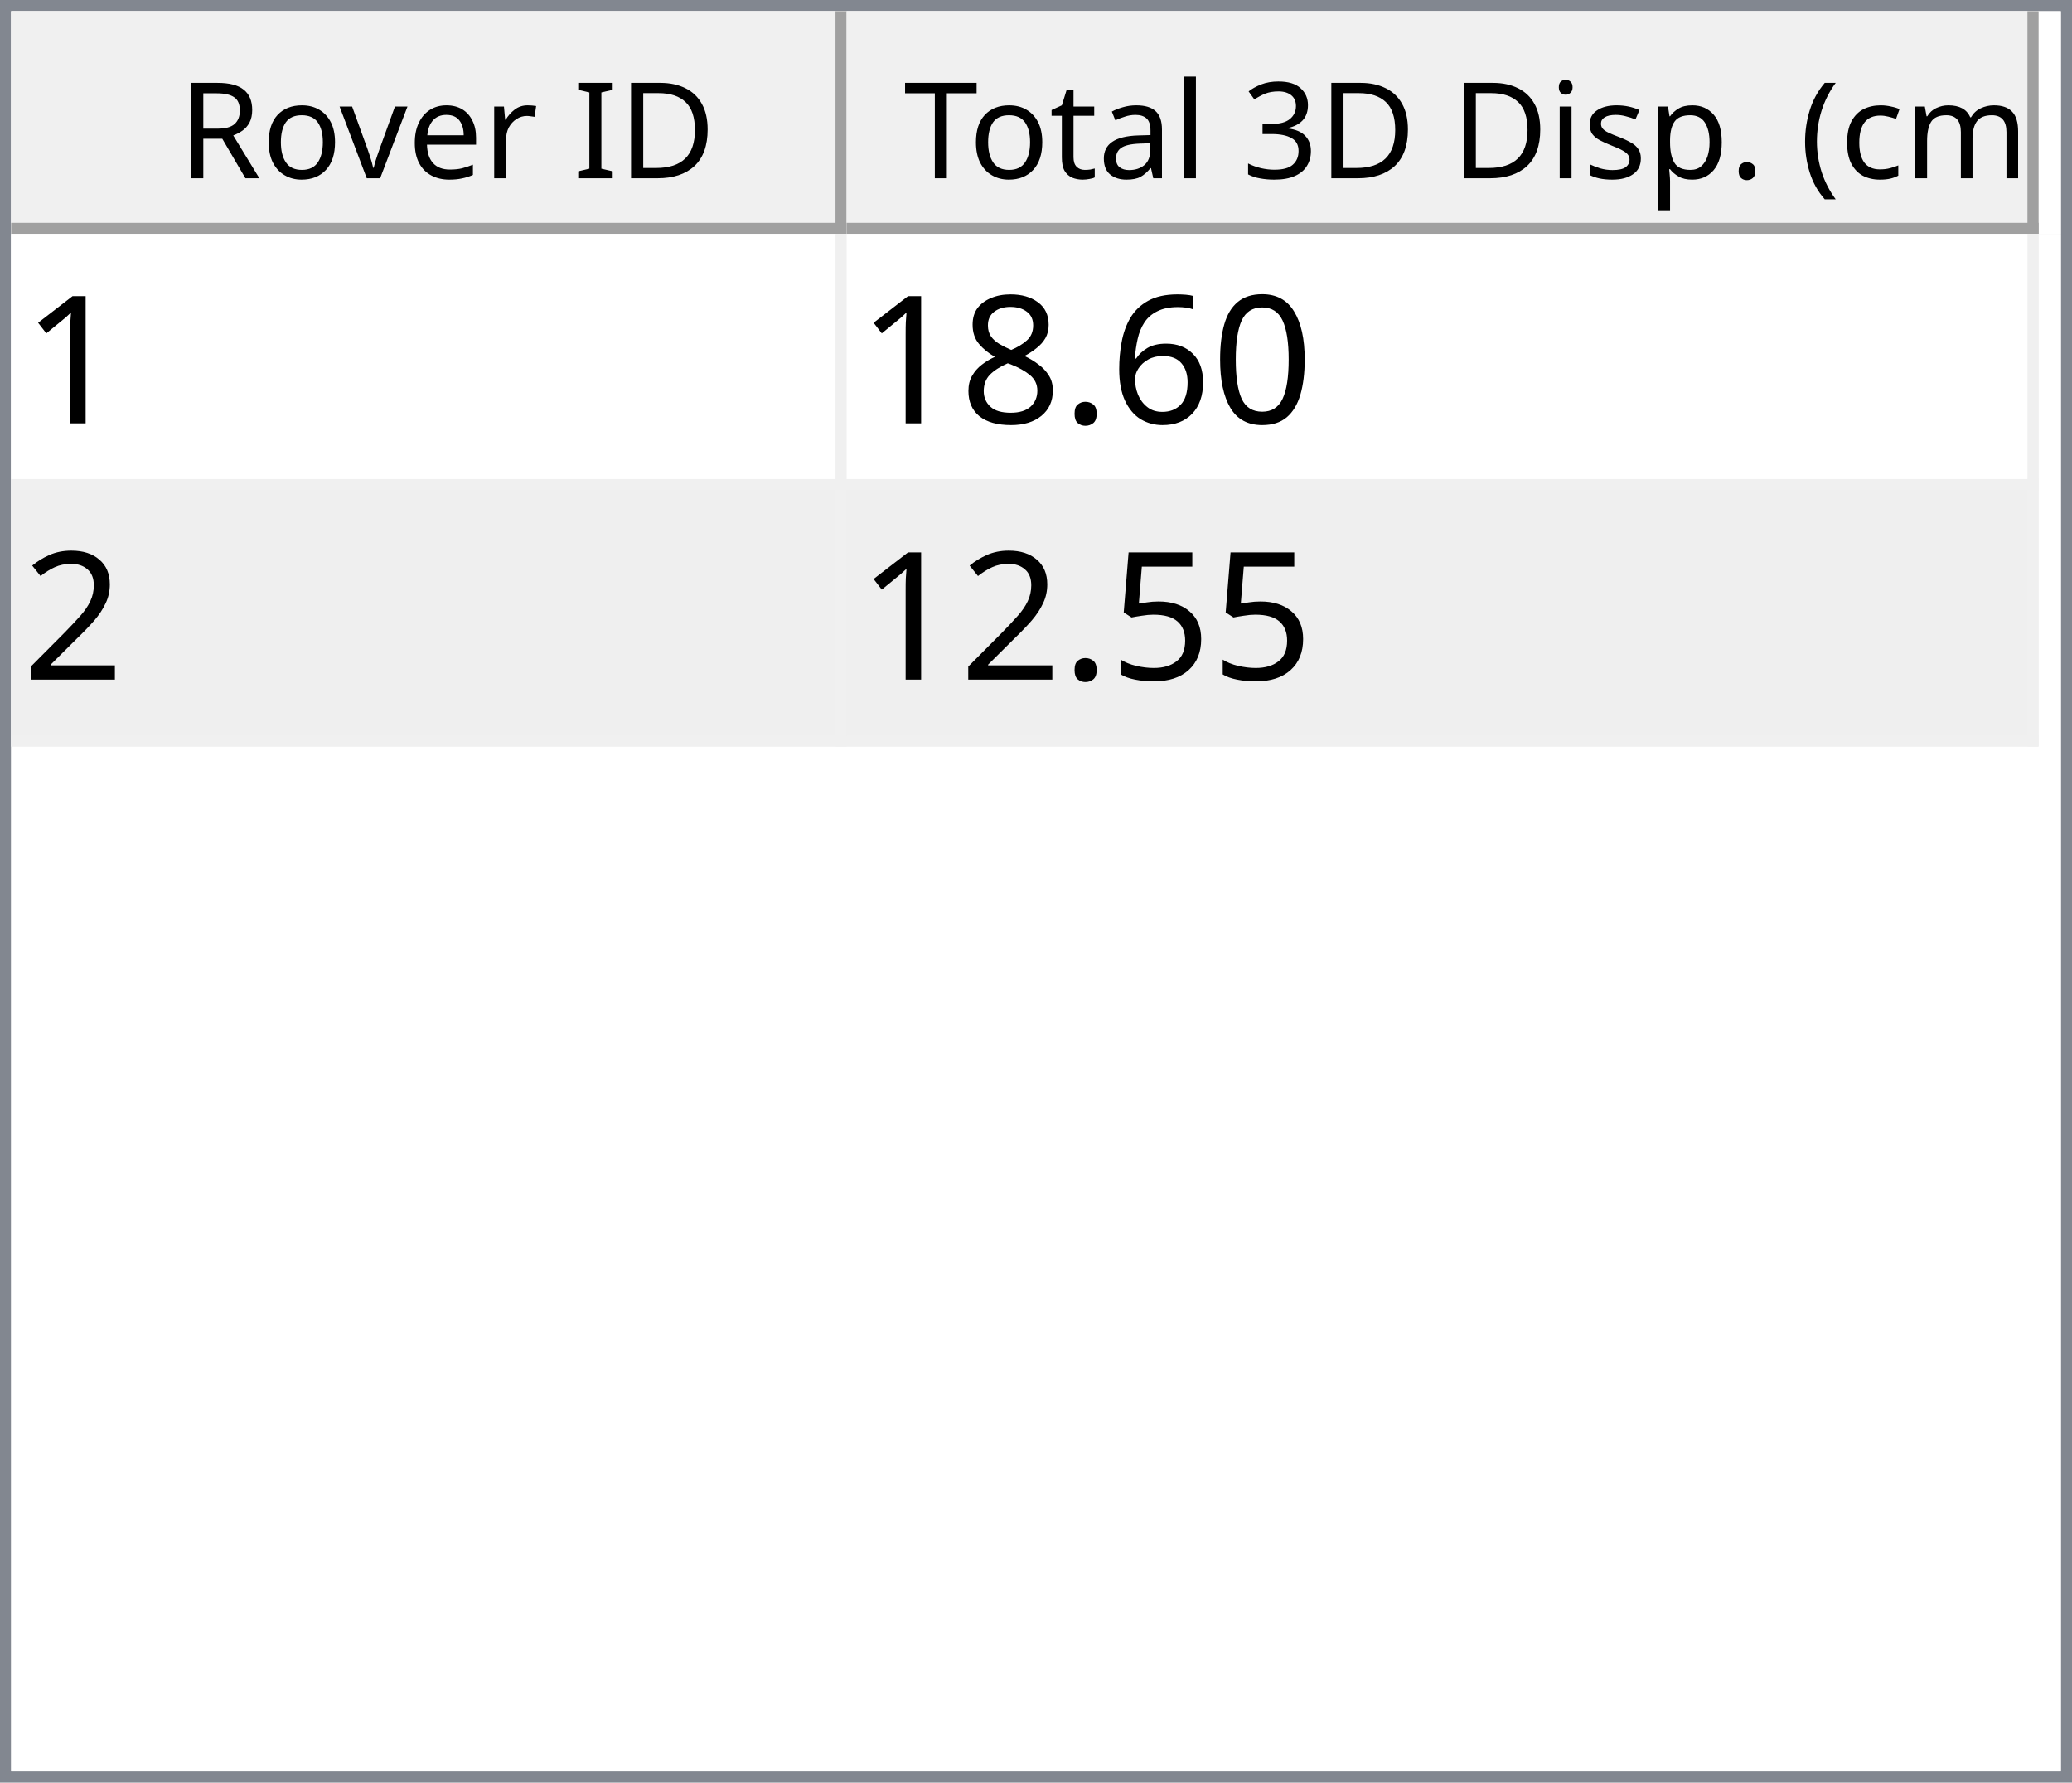
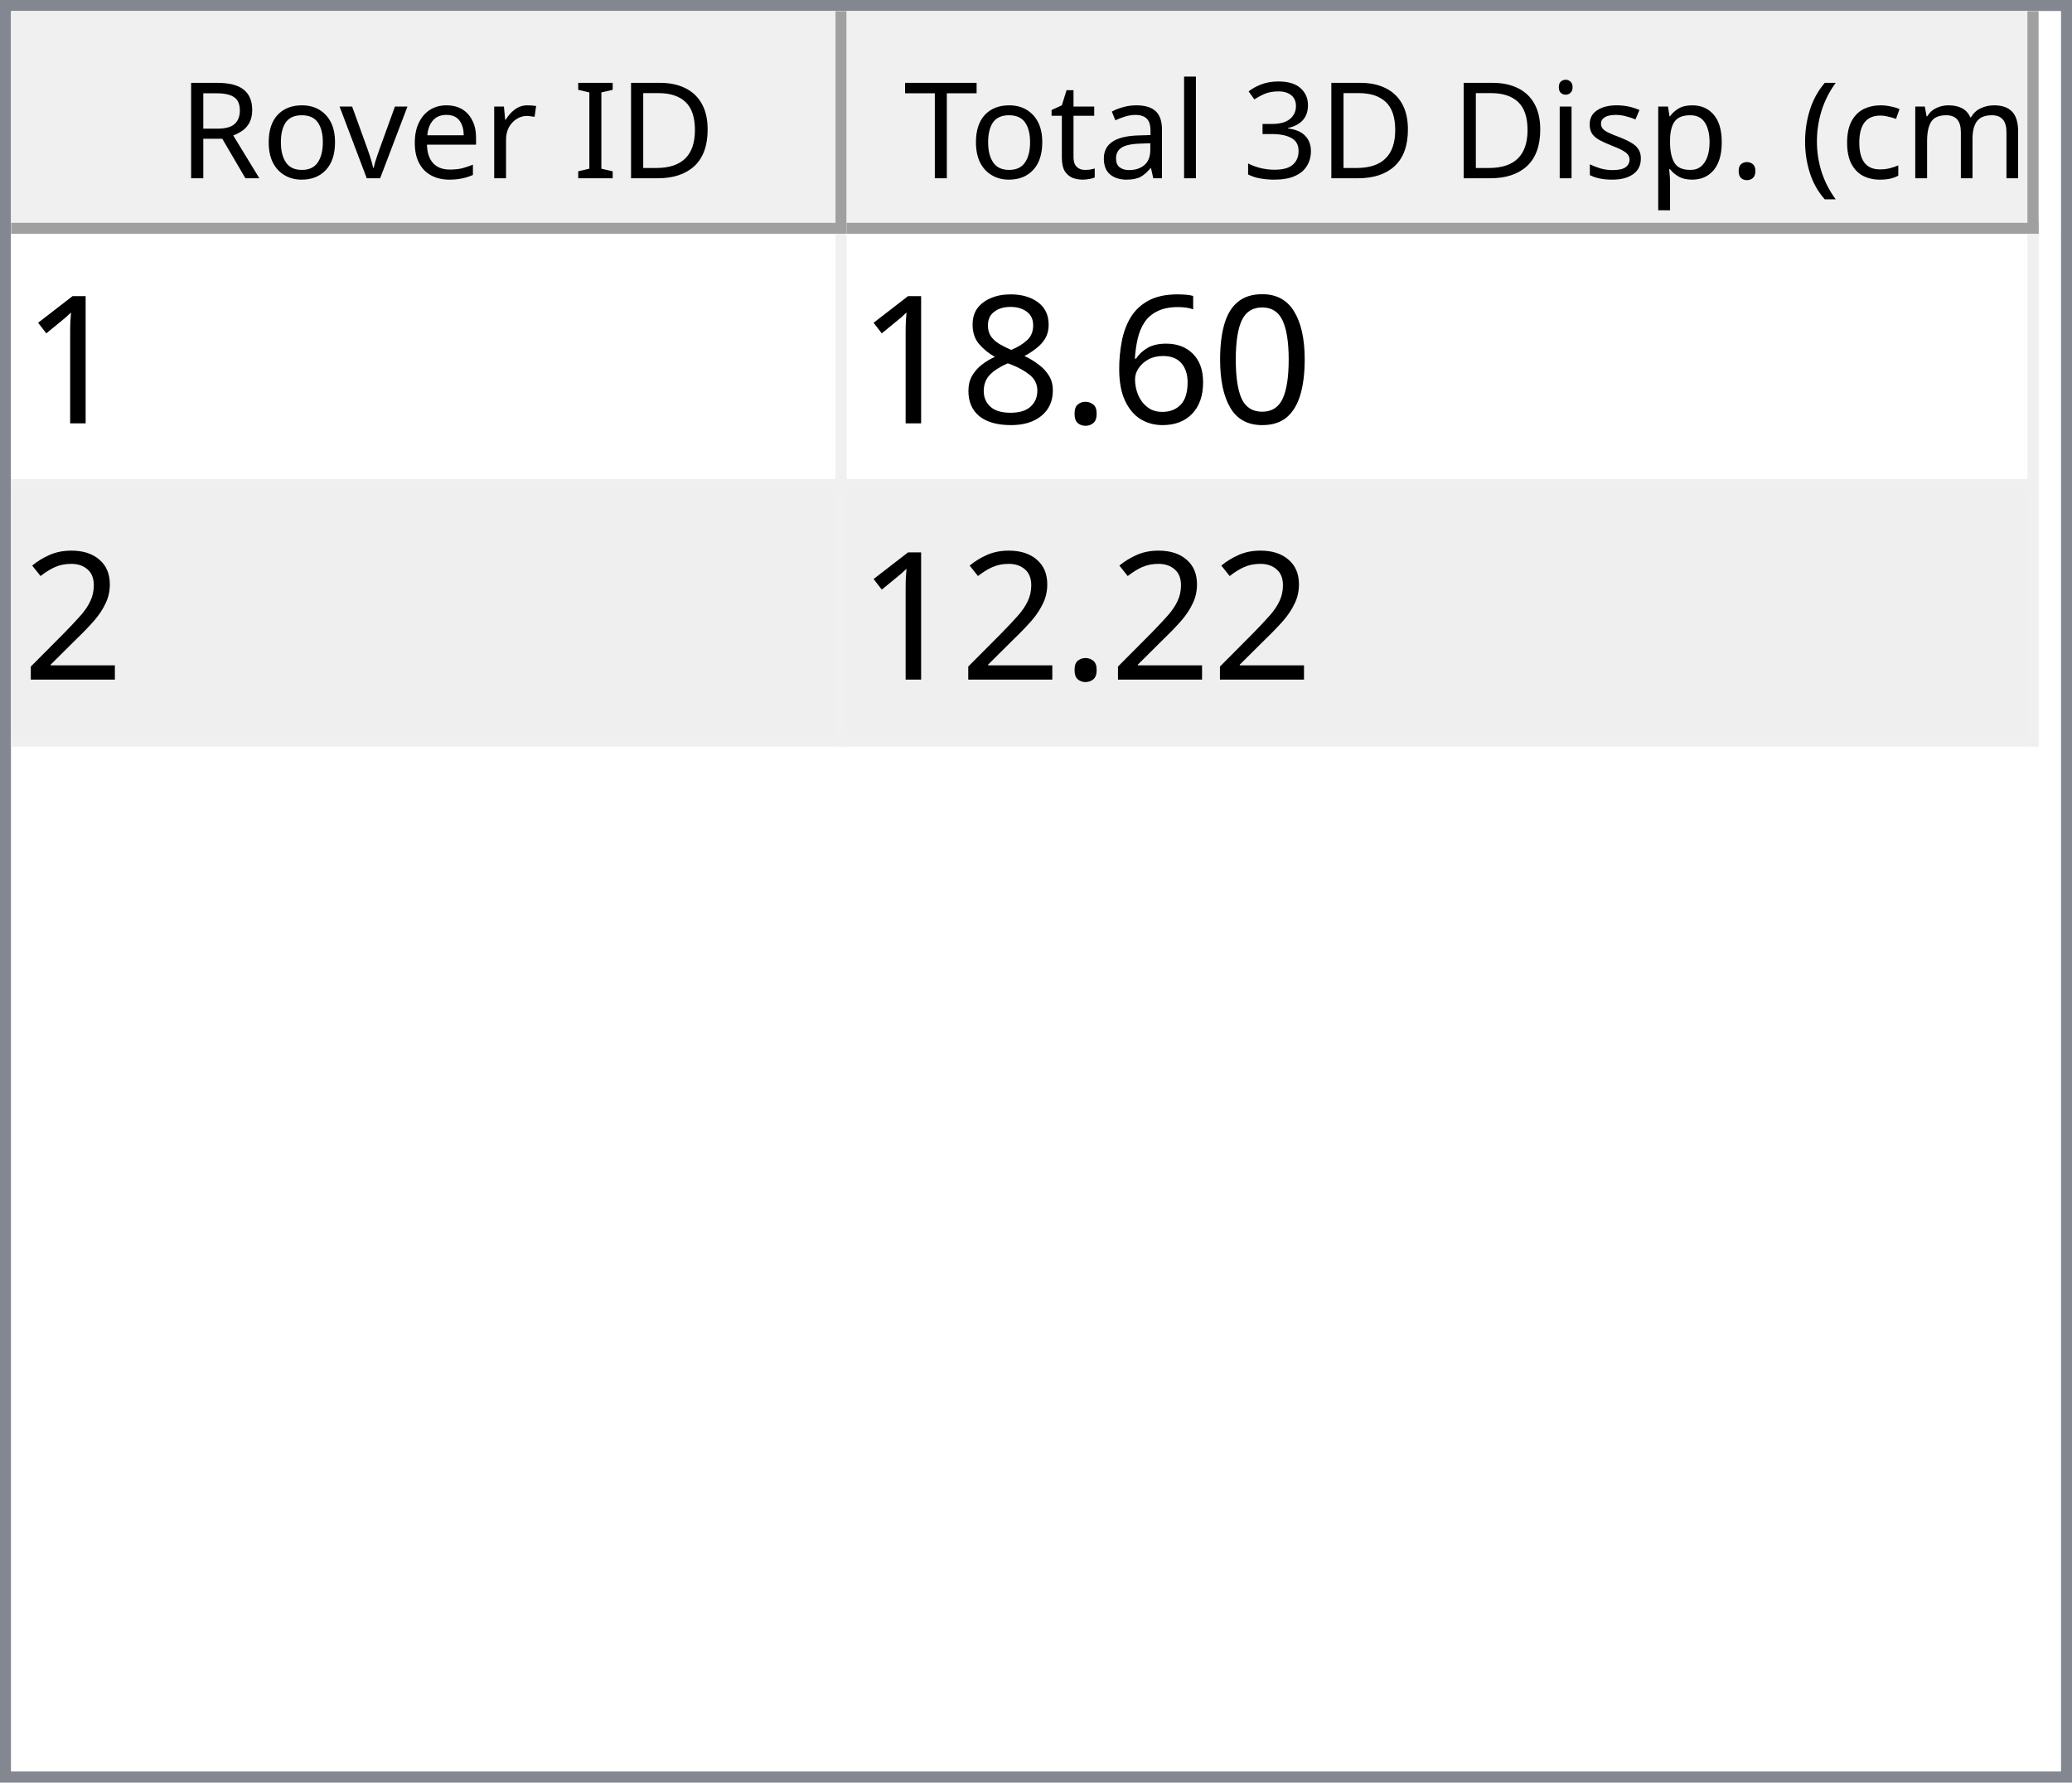
<svg xmlns="http://www.w3.org/2000/svg" style="fill-opacity:1; color-rendering:auto; color-interpolation:auto; text-rendering:auto; stroke:black; stroke-linecap:square; stroke-miterlimit:10; shape-rendering:auto; stroke-opacity:1; fill:black; stroke-dasharray:none; font-weight:normal; stroke-width:1; font-family:'Dialog'; font-style:normal; stroke-linejoin:miter; font-size:12px; stroke-dashoffset:0; image-rendering:auto;" width="186" height="160">
  <defs id="genericDefs" />
  <g>
    <defs id="defs1">
      <clipPath clipPathUnits="userSpaceOnUse" id="clipPath1">
        <path d="M0 0 L186 0 L186 160 L0 160 L0 0 Z" />
      </clipPath>
      <clipPath clipPathUnits="userSpaceOnUse" id="clipPath2">
        <path d="M0 0 L0 160 L186 160 L186 0 Z" />
      </clipPath>
      <clipPath clipPathUnits="userSpaceOnUse" id="clipPath3">
        <path d="M0 0 L0 20 L184 20 L184 0 Z" />
      </clipPath>
      <clipPath clipPathUnits="userSpaceOnUse" id="clipPath4">
        <path d="M0 0 L0 20 L75 20 L75 0 Z" />
      </clipPath>
      <clipPath clipPathUnits="userSpaceOnUse" id="clipPath5">
        <path d="M1 1 L1 19 L74 19 L74 1 Z" />
      </clipPath>
      <clipPath clipPathUnits="userSpaceOnUse" id="clipPath6">
        <path d="M0 0 L0 18 L73 18 L73 0 Z" />
      </clipPath>
      <clipPath clipPathUnits="userSpaceOnUse" id="clipPath7">
        <path d="M-0.5 -0.5 L-0.5 19.5 L74.5 19.5 L74.5 -0.5 Z" />
      </clipPath>
      <clipPath clipPathUnits="userSpaceOnUse" id="clipPath8">
        <path d="M0 0 L0 20 L107 20 L107 0 Z" />
      </clipPath>
      <clipPath clipPathUnits="userSpaceOnUse" id="clipPath9">
        <path d="M1 1 L1 19 L106 19 L106 1 Z" />
      </clipPath>
      <clipPath clipPathUnits="userSpaceOnUse" id="clipPath10">
        <path d="M0 0 L0 18 L105 18 L105 0 Z" />
      </clipPath>
      <clipPath clipPathUnits="userSpaceOnUse" id="clipPath11">
        <path d="M-0.5 -0.5 L-0.5 19.5 L106.5 19.5 L106.5 -0.5 Z" />
      </clipPath>
      <clipPath clipPathUnits="userSpaceOnUse" id="clipPath12">
        <path d="M0 0 L0 138 L184 138 L184 0 Z" />
      </clipPath>
      <clipPath clipPathUnits="userSpaceOnUse" id="clipPath13">
        <path d="M0 0 L0 46 L182 46 L182 0 Z" />
      </clipPath>
      <clipPath clipPathUnits="userSpaceOnUse" id="clipPath14">
        <path d="M-0.5 -0.5 L-0.5 45.5 L181.5 45.5 L181.5 -0.5 Z" />
      </clipPath>
      <clipPath clipPathUnits="userSpaceOnUse" id="clipPath15">
        <path d="M0 0 L0 22 L74 22 L74 0 Z" />
      </clipPath>
      <clipPath clipPathUnits="userSpaceOnUse" id="clipPath16">
        <path d="M0 0 L0 22 L106 22 L106 0 Z" />
      </clipPath>
      <font horiz-adv-x="64.551" id="font1">
        <font-face ascent="107.91" descent="25.098" units-per-em="100" style="font-style:normal; font-family:Segoe UI; font-weight:normal;" />
        <missing-glyph horiz-adv-x="64.551" d="M8.109 0 L8.109 68.266 L56.453 68.266 L56.453 0 L8.109 0 ZM15.328 7.234 L49.219 7.234 L49.219 61.031 L15.328 61.031 L15.328 7.234 Z" />
        <glyph unicode="D" horiz-adv-x="70.117" d="M9.188 0 L9.188 70.016 L28.516 70.016 Q65.531 70.016 65.531 35.891 Q65.531 19.672 55.25 9.836 Q44.969 0 27.734 0 L9.188 0 ZM17.391 62.594 L17.391 7.422 L27.828 7.422 Q41.609 7.422 49.273 14.797 Q56.938 22.172 56.938 35.688 Q56.938 62.594 28.328 62.594 L17.391 62.594 Z" />
        <glyph unicode="I" horiz-adv-x="26.611" d="M17.391 0 L9.188 0 L9.188 70.016 L17.391 70.016 L17.391 0 Z" />
        <glyph unicode=" " horiz-adv-x="27.393" d="" />
        <glyph unicode="r" horiz-adv-x="34.766" d="M34.188 41.891 Q32.078 43.5 28.125 43.5 Q23 43.5 19.555 38.672 Q16.109 33.844 16.109 25.484 L16.109 0 L8.109 0 L8.109 50 L16.109 50 L16.109 39.703 L16.312 39.703 Q18.016 44.969 21.531 47.922 Q25.047 50.875 29.391 50.875 Q32.516 50.875 34.188 50.203 L34.188 41.891 Z" />
        <glyph unicode="e" horiz-adv-x="52.295" d="M48.297 23 L12.984 23 Q13.188 14.656 17.484 10.109 Q21.781 5.562 29.297 5.562 Q37.75 5.562 44.828 11.141 L44.828 3.609 Q38.234 -1.172 27.391 -1.172 Q16.797 -1.172 10.742 5.641 Q4.688 12.453 4.688 24.812 Q4.688 36.469 11.305 43.82 Q17.922 51.172 27.734 51.172 Q37.547 51.172 42.922 44.828 Q48.297 38.484 48.297 27.203 L48.297 23 ZM40.094 29.781 Q40.047 36.719 36.75 40.578 Q33.453 44.438 27.594 44.438 Q21.922 44.438 17.969 40.383 Q14.016 36.328 13.094 29.781 L40.094 29.781 Z" />
        <glyph unicode="v" horiz-adv-x="47.9" d="M47.406 50 L27.484 0 L19.625 0 L0.688 50 L9.469 50 L22.172 13.672 Q23.578 9.672 23.922 6.688 L24.125 6.688 Q24.609 10.453 25.688 13.484 L38.969 50 L47.406 50 Z" />
        <glyph unicode="o" horiz-adv-x="58.594" d="M29 -1.172 Q17.922 -1.172 11.305 5.836 Q4.688 12.844 4.688 24.422 Q4.688 37.016 11.57 44.094 Q18.453 51.172 30.172 51.172 Q41.359 51.172 47.633 44.289 Q53.906 37.406 53.906 25.203 Q53.906 13.234 47.141 6.031 Q40.375 -1.172 29 -1.172 ZM29.594 44.438 Q21.875 44.438 17.383 39.188 Q12.891 33.938 12.891 24.703 Q12.891 15.828 17.43 10.695 Q21.969 5.562 29.594 5.562 Q37.359 5.562 41.531 10.594 Q45.703 15.625 45.703 24.906 Q45.703 34.281 41.531 39.359 Q37.359 44.438 29.594 44.438 Z" />
        <glyph unicode="R" horiz-adv-x="59.814" d="M59.375 0 L49.609 0 L37.891 19.625 Q36.281 22.359 34.766 24.289 Q33.25 26.219 31.664 27.438 Q30.078 28.656 28.25 29.219 Q26.422 29.781 24.125 29.781 L17.391 29.781 L17.391 0 L9.188 0 L9.188 70.016 L30.078 70.016 Q34.672 70.016 38.555 68.867 Q42.438 67.719 45.289 65.375 Q48.141 63.031 49.758 59.547 Q51.375 56.062 51.375 51.375 Q51.375 47.703 50.273 44.656 Q49.172 41.609 47.148 39.211 Q45.125 36.812 42.266 35.133 Q39.406 33.453 35.844 32.516 L35.844 32.328 Q37.594 31.547 38.891 30.547 Q40.188 29.547 41.359 28.18 Q42.531 26.812 43.68 25.078 Q44.828 23.344 46.234 21.047 L59.375 0 ZM17.391 62.594 L17.391 37.203 L28.516 37.203 Q31.594 37.203 34.203 38.133 Q36.812 39.062 38.719 40.797 Q40.625 42.531 41.703 45.047 Q42.781 47.562 42.781 50.688 Q42.781 56.297 39.141 59.445 Q35.5 62.594 28.609 62.594 L17.391 62.594 Z" />
        <glyph unicode=")" horiz-adv-x="30.176" d="M8.297 -15.922 L1.172 -15.922 Q16.406 2.344 16.406 26.812 Q16.406 51.469 1.078 70.016 L8.297 70.016 Q23.531 52.156 23.531 26.703 Q23.531 1.375 8.297 -15.922 Z" />
        <glyph unicode="m" horiz-adv-x="86.133" d="M79.109 0 L71.094 0 L71.094 28.719 Q71.094 37.016 68.531 40.727 Q65.969 44.438 59.906 44.438 Q54.781 44.438 51.195 39.75 Q47.609 35.062 47.609 28.516 L47.609 0 L39.594 0 L39.594 29.688 Q39.594 44.438 28.219 44.438 Q22.953 44.438 19.531 40.016 Q16.109 35.594 16.109 28.516 L16.109 0 L8.109 0 L8.109 50 L16.109 50 L16.109 42.094 L16.312 42.094 Q21.625 51.172 31.844 51.172 Q36.969 51.172 40.773 48.312 Q44.578 45.453 46 40.828 Q51.562 51.172 62.594 51.172 Q79.109 51.172 79.109 30.812 L79.109 0 Z" />
        <glyph unicode="c" horiz-adv-x="46.191" d="M42.188 2.297 Q36.422 -1.172 28.516 -1.172 Q17.828 -1.172 11.258 5.789 Q4.688 12.75 4.688 23.828 Q4.688 36.188 11.766 43.68 Q18.844 51.172 30.672 51.172 Q37.25 51.172 42.281 48.734 L42.281 40.531 Q36.719 44.438 30.375 44.438 Q22.703 44.438 17.797 38.945 Q12.891 33.453 12.891 24.516 Q12.891 15.719 17.508 10.641 Q22.125 5.562 29.891 5.562 Q36.422 5.562 42.188 9.906 L42.188 2.297 Z" />
        <glyph unicode="(" horiz-adv-x="30.176" d="M29.109 -15.922 L21.969 -15.922 Q6.844 1.375 6.844 26.703 Q6.844 52.156 21.969 70.016 L29.203 70.016 Q13.875 51.469 13.875 26.812 Q13.875 2.344 29.109 -15.922 Z" />
        <glyph unicode="." horiz-adv-x="21.68" d="M10.891 -1.078 Q8.641 -1.078 7.055 0.539 Q5.469 2.156 5.469 4.391 Q5.469 6.641 7.055 8.273 Q8.641 9.906 10.891 9.906 Q13.188 9.906 14.797 8.273 Q16.406 6.641 16.406 4.391 Q16.406 2.156 14.797 0.539 Q13.188 -1.078 10.891 -1.078 Z" />
        <glyph unicode="p" horiz-adv-x="58.789" d="M16.312 7.234 L16.109 7.234 L16.109 -23 L8.109 -23 L8.109 50 L16.109 50 L16.109 41.219 L16.312 41.219 Q22.219 51.172 33.594 51.172 Q43.266 51.172 48.688 44.461 Q54.109 37.75 54.109 26.469 Q54.109 13.922 48 6.375 Q41.891 -1.172 31.297 -1.172 Q21.578 -1.172 16.312 7.234 ZM16.109 27.391 L16.109 20.406 Q16.109 14.203 20.141 9.883 Q24.172 5.562 30.375 5.562 Q37.641 5.562 41.773 11.133 Q45.906 16.703 45.906 26.609 Q45.906 34.969 42.047 39.703 Q38.188 44.438 31.594 44.438 Q24.609 44.438 20.359 39.578 Q16.109 34.719 16.109 27.391 Z" />
        <glyph unicode="s" horiz-adv-x="42.432" d="M5.078 1.812 L5.078 10.406 Q11.625 5.562 19.484 5.562 Q30.031 5.562 30.031 12.594 Q30.031 14.594 29.125 15.992 Q28.219 17.391 26.68 18.461 Q25.141 19.531 23.07 20.383 Q21 21.234 18.609 22.172 Q15.281 23.484 12.766 24.828 Q10.25 26.172 8.57 27.859 Q6.891 29.547 6.031 31.695 Q5.172 33.844 5.172 36.719 Q5.172 40.234 6.789 42.945 Q8.406 45.656 11.086 47.484 Q13.766 49.312 17.211 50.242 Q20.656 51.172 24.312 51.172 Q30.812 51.172 35.938 48.922 L35.938 40.828 Q30.422 44.438 23.25 44.438 Q21 44.438 19.195 43.922 Q17.391 43.406 16.094 42.477 Q14.797 41.547 14.086 40.258 Q13.375 38.969 13.375 37.406 Q13.375 35.453 14.086 34.133 Q14.797 32.812 16.164 31.789 Q17.531 30.766 19.484 29.938 Q21.438 29.109 23.922 28.125 Q27.25 26.859 29.883 25.516 Q32.516 24.172 34.375 22.484 Q36.234 20.797 37.234 18.602 Q38.234 16.406 38.234 13.375 Q38.234 9.672 36.602 6.938 Q34.969 4.203 32.234 2.398 Q29.5 0.594 25.93 -0.289 Q22.359 -1.172 18.453 -1.172 Q10.75 -1.172 5.078 1.812 Z" />
        <glyph unicode="i" horiz-adv-x="24.219" d="M12.203 62.703 Q10.062 62.703 8.547 64.164 Q7.031 65.625 7.031 67.875 Q7.031 70.125 8.547 71.609 Q10.062 73.094 12.203 73.094 Q14.406 73.094 15.945 71.609 Q17.484 70.125 17.484 67.875 Q17.484 65.719 15.945 64.211 Q14.406 62.703 12.203 62.703 ZM16.109 0 L8.109 0 L8.109 50 L16.109 50 L16.109 0 Z" />
        <glyph unicode="3" horiz-adv-x="53.906" d="M46.531 19.828 Q46.531 15.094 44.75 11.211 Q42.969 7.328 39.719 4.57 Q36.469 1.812 31.93 0.297 Q27.391 -1.219 21.922 -1.219 Q11.922 -1.219 6 2.594 L6 11.188 Q13.094 5.609 22.219 5.609 Q25.875 5.609 28.828 6.539 Q31.781 7.469 33.906 9.227 Q36.031 10.984 37.18 13.477 Q38.328 15.969 38.328 19.094 Q38.328 32.812 18.797 32.812 L12.984 32.812 L12.984 39.594 L18.5 39.594 Q35.797 39.594 35.797 52.484 Q35.797 64.406 22.609 64.406 Q15.188 64.406 8.688 59.422 L8.688 67.188 Q15.375 71.188 24.609 71.188 Q29 71.188 32.57 69.969 Q36.141 68.75 38.68 66.555 Q41.219 64.359 42.609 61.281 Q44 58.203 44 54.5 Q44 40.672 30.031 36.719 L30.031 36.531 Q33.594 36.141 36.625 34.797 Q39.656 33.453 41.852 31.305 Q44.047 29.156 45.289 26.25 Q46.531 23.344 46.531 19.828 Z" />
        <glyph unicode="l" horiz-adv-x="24.219" d="M16.109 0 L8.109 0 L8.109 74.031 L16.109 74.031 L16.109 0 Z" />
        <glyph unicode="a" horiz-adv-x="50.879" d="M43.891 0 L35.891 0 L35.891 7.812 L35.688 7.812 Q30.469 -1.172 20.312 -1.172 Q12.844 -1.172 8.617 2.781 Q4.391 6.734 4.391 13.281 Q4.391 27.297 20.906 29.594 L35.891 31.688 Q35.891 44.438 25.594 44.438 Q16.547 44.438 9.281 38.281 L9.281 46.484 Q16.656 51.172 26.266 51.172 Q43.891 51.172 43.891 32.516 L43.891 0 ZM35.891 25.297 L23.828 23.641 Q18.266 22.859 15.43 20.875 Q12.594 18.891 12.594 13.875 Q12.594 10.203 15.211 7.883 Q17.828 5.562 22.172 5.562 Q28.125 5.562 32.008 9.742 Q35.891 13.922 35.891 20.312 L35.891 25.297 Z" />
        <glyph unicode="t" horiz-adv-x="33.887" d="M31.297 0.484 Q28.469 -1.078 23.828 -1.078 Q10.688 -1.078 10.688 13.578 L10.688 43.172 L2.094 43.172 L2.094 50 L10.688 50 L10.688 62.203 L18.703 64.797 L18.703 50 L31.297 50 L31.297 43.172 L18.703 43.172 L18.703 14.984 Q18.703 9.969 20.414 7.82 Q22.125 5.672 26.078 5.672 Q29.109 5.672 31.297 7.328 L31.297 0.484 Z" />
        <glyph unicode="T" horiz-adv-x="52.393" d="M50.594 62.594 L30.375 62.594 L30.375 0 L22.172 0 L22.172 62.594 L2 62.594 L2 70.016 L50.594 70.016 L50.594 62.594 Z" />
      </font>
      <font horiz-adv-x="75.0" id="font2">
        <font-face ascent="100.537" descent="21.973" units-per-em="100" style="font-style:normal; font-family:sans-serif; font-weight:normal;" />
        <missing-glyph horiz-adv-x="75.0" d="M12.5 0 L12.5 62.5 L62.5 62.5 L62.5 0 L12.5 0 ZM14.062 1.562 L60.938 1.562 L60.938 60.938 L14.062 60.938 L14.062 1.562 Z" />
        <glyph unicode="1" horiz-adv-x="55.615" d="M37.25 0 L28.469 0 L28.469 56 Q25.297 52.984 20.141 49.953 Q14.984 46.922 10.891 45.406 L10.891 53.906 Q18.266 57.375 23.781 62.305 Q29.297 67.234 31.594 71.875 L37.25 71.875 L37.25 0 Z" />
        <glyph unicode="0" horiz-adv-x="55.615" d="M4.156 35.297 Q4.156 48 6.766 55.742 Q9.375 63.484 14.523 67.68 Q19.672 71.875 27.484 71.875 Q33.25 71.875 37.594 69.555 Q41.938 67.234 44.773 62.867 Q47.609 58.5 49.219 52.227 Q50.828 45.953 50.828 35.297 Q50.828 22.703 48.242 14.969 Q45.656 7.234 40.508 3.008 Q35.359 -1.219 27.484 -1.219 Q17.141 -1.219 11.234 6.203 Q4.156 15.141 4.156 35.297 ZM13.188 35.297 Q13.188 17.672 17.312 11.836 Q21.438 6 27.484 6 Q33.547 6 37.672 11.859 Q41.797 17.719 41.797 35.297 Q41.797 52.984 37.672 58.789 Q33.547 64.594 27.391 64.594 Q21.344 64.594 17.719 59.469 Q13.188 52.938 13.188 35.297 Z" />
        <glyph unicode="6" horiz-adv-x="55.615" d="M49.75 54.047 L41.016 53.375 Q39.844 58.547 37.703 60.891 Q34.125 64.656 28.906 64.656 Q24.703 64.656 21.531 62.312 Q17.391 59.281 14.992 53.469 Q12.594 47.656 12.5 36.922 Q15.672 41.75 20.266 44.094 Q24.859 46.438 29.891 46.438 Q38.672 46.438 44.852 39.969 Q51.031 33.5 51.031 23.25 Q51.031 16.5 48.125 10.719 Q45.219 4.938 40.141 1.859 Q35.062 -1.219 28.609 -1.219 Q17.625 -1.219 10.695 6.859 Q3.766 14.938 3.766 33.5 Q3.766 54.25 11.422 63.672 Q18.109 71.875 29.438 71.875 Q37.891 71.875 43.289 67.141 Q48.688 62.406 49.75 54.047 ZM13.875 23.188 Q13.875 18.656 15.797 14.508 Q17.719 10.359 21.188 8.18 Q24.656 6 28.469 6 Q34.031 6 38.039 10.492 Q42.047 14.984 42.047 22.703 Q42.047 30.125 38.086 34.398 Q34.125 38.672 28.125 38.672 Q22.172 38.672 18.023 34.398 Q13.875 30.125 13.875 23.188 Z" />
        <glyph unicode="." horiz-adv-x="27.783" d="M9.078 0 L9.078 10.016 L19.094 10.016 L19.094 0 L9.078 0 Z" />
        <glyph unicode="8" horiz-adv-x="55.615" d="M17.672 38.812 Q12.203 40.828 9.57 44.539 Q6.938 48.25 6.938 53.422 Q6.938 61.234 12.555 66.555 Q18.172 71.875 27.484 71.875 Q36.859 71.875 42.578 66.43 Q48.297 60.984 48.297 53.172 Q48.297 48.188 45.68 44.508 Q43.062 40.828 37.75 38.812 Q44.344 36.672 47.781 31.883 Q51.219 27.094 51.219 20.453 Q51.219 11.281 44.727 5.031 Q38.234 -1.219 27.641 -1.219 Q17.047 -1.219 10.547 5.055 Q4.047 11.328 4.047 20.703 Q4.047 27.688 7.594 32.398 Q11.141 37.109 17.672 38.812 ZM15.922 53.719 Q15.922 48.641 19.195 45.414 Q22.469 42.188 27.688 42.188 Q32.766 42.188 36.016 45.383 Q39.266 48.578 39.266 53.219 Q39.266 58.062 35.914 61.359 Q32.562 64.656 27.594 64.656 Q22.562 64.656 19.242 61.43 Q15.922 58.203 15.922 53.719 ZM13.094 20.656 Q13.094 16.891 14.875 13.375 Q16.656 9.859 20.172 7.93 Q23.688 6 27.734 6 Q34.031 6 38.133 10.055 Q42.234 14.109 42.234 20.359 Q42.234 26.703 38.016 30.859 Q33.797 35.016 27.438 35.016 Q21.234 35.016 17.164 30.914 Q13.094 26.812 13.094 20.656 Z" />
        <glyph unicode="2" horiz-adv-x="55.615" d="M50.344 8.453 L50.344 0 L3.031 0 Q2.938 3.172 4.047 6.109 Q5.859 10.938 9.836 15.625 Q13.812 20.312 21.344 26.469 Q33.016 36.031 37.117 41.625 Q41.219 47.219 41.219 52.203 Q41.219 57.422 37.477 61.008 Q33.734 64.594 27.734 64.594 Q21.391 64.594 17.578 60.789 Q13.766 56.984 13.719 50.25 L4.688 51.172 Q5.609 61.281 11.664 66.578 Q17.719 71.875 27.938 71.875 Q38.234 71.875 44.242 66.164 Q50.25 60.453 50.25 52 Q50.25 47.703 48.492 43.555 Q46.734 39.406 42.656 34.812 Q38.578 30.219 29.109 22.219 Q21.188 15.578 18.945 13.211 Q16.703 10.844 15.234 8.453 L50.344 8.453 Z" />
-         <glyph unicode="5" horiz-adv-x="55.615" d="M4.156 18.75 L13.375 19.531 Q14.406 12.797 18.141 9.398 Q21.875 6 27.156 6 Q33.5 6 37.891 10.789 Q42.281 15.578 42.281 23.484 Q42.281 31 38.062 35.352 Q33.844 39.703 27 39.703 Q22.75 39.703 19.336 37.773 Q15.922 35.844 13.969 32.766 L5.719 33.844 L12.641 70.609 L48.25 70.609 L48.25 62.203 L19.672 62.203 L15.828 42.969 Q22.266 47.469 29.344 47.469 Q38.719 47.469 45.164 40.969 Q51.609 34.469 51.609 24.266 Q51.609 14.547 45.953 7.469 Q39.062 -1.219 27.156 -1.219 Q17.391 -1.219 11.211 4.25 Q5.031 9.719 4.156 18.75 Z" />
      </font>
    </defs>
    <g style="fill:white; stroke:white;">
      <rect x="0" y="0" width="186" style="clip-path:url(#clipPath1); stroke:none;" height="160" />
    </g>
    <g style="fill:white; text-rendering:optimizeSpeed; color-rendering:optimizeSpeed; image-rendering:optimizeSpeed; shape-rendering:crispEdges; stroke:white; color-interpolation:sRGB;">
      <rect x="0" width="186" height="160" y="0" style="stroke:none;" />
      <path style="stroke:none;" d="M0 160 L186 160 L186 0 L0 0 Z" />
    </g>
    <g style="fill:rgb(240,240,240); font-family:'Segoe UI'; stroke:rgb(240,240,240);">
      <rect x="0" y="0" width="186" style="clip-path:url(#clipPath2); stroke:none;" height="160" />
    </g>
    <g style="fill:rgb(130,135,144); font-family:'Segoe UI'; stroke:rgb(130,135,144);">
      <path d="M0 0 L186 0 L186 160 L0 160 L0 0 ZM1 1 L185 1 L185 159 L1 159 L1 1 Z" style="fill-rule:evenodd; clip-path:url(#clipPath2); stroke:none;" />
    </g>
    <g style="fill:white; font-family:'Segoe UI'; stroke:white;" transform="translate(1,1)">
      <rect x="0" y="0" width="184" style="clip-path:url(#clipPath3); stroke:none;" height="20" />
    </g>
    <g style="fill:rgb(240,240,240); font-family:'Segoe UI'; stroke:rgb(240,240,240);" transform="translate(1,1)">
      <rect x="0" y="0" width="75" style="clip-path:url(#clipPath4); stroke:none;" height="20" />
    </g>
    <g style="font-family:'Segoe UI';" transform="translate(2,2)">
      <text x="14" xml:space="preserve" y="14" style="clip-path:url(#clipPath6); stroke:none;">Rover ID</text>
    </g>
    <g style="fill:rgb(160,160,160); font-family:'Segoe UI'; stroke:rgb(160,160,160); stroke-linejoin:bevel;" transform="translate(1.5,1.5)">
      <line x1="74" x2="74" y1="0" style="fill:none; clip-path:url(#clipPath7);" y2="19" />
    </g>
    <g style="fill:rgb(160,160,160); font-family:'Segoe UI'; stroke:rgb(160,160,160); stroke-linejoin:bevel;" transform="matrix(1,0,0,1,1,1) translate(0.5,0.5)">
      <line x1="0" x2="74" y1="19" style="fill:none; clip-path:url(#clipPath7);" y2="19" />
    </g>
    <g style="fill:rgb(240,240,240); font-family:'Segoe UI'; stroke:rgb(240,240,240);" transform="translate(76,1)">
      <rect x="0" y="0" width="107" style="clip-path:url(#clipPath8); stroke:none;" height="20" />
    </g>
    <g style="font-family:'Segoe UI';" transform="translate(77,2)">
      <text x="1" xml:space="preserve" y="14" style="clip-path:url(#clipPath10); stroke:none;"> Total 3D Disp. (cm)</text>
    </g>
    <g style="fill:rgb(160,160,160); font-family:'Segoe UI'; stroke:rgb(160,160,160); stroke-linejoin:bevel;" transform="translate(76.5,1.5)">
      <line x1="106" x2="106" y1="0" style="fill:none; clip-path:url(#clipPath11);" y2="19" />
    </g>
    <g style="fill:rgb(160,160,160); font-family:'Segoe UI'; stroke:rgb(160,160,160); stroke-linejoin:bevel;" transform="matrix(1,0,0,1,76,1) translate(0.5,0.5)">
      <line x1="0" x2="106" y1="19" style="fill:none; clip-path:url(#clipPath11);" y2="19" />
    </g>
    <g style="fill:white; font-family:'Segoe UI'; stroke:white;" transform="translate(1,21)">
      <rect x="0" y="0" width="184" style="clip-path:url(#clipPath12); stroke:none;" height="138" />
    </g>
    <g style="fill:rgb(240,240,240); font-size:16px; font-family:sans-serif; stroke:rgb(240,240,240);" transform="translate(1,21)">
      <rect x="0" y="0" width="182" style="clip-path:url(#clipPath13); stroke:none;" height="46" />
      <line transform="translate(0.5,0.5)" x1="0" x2="181" y1="22" style="clip-path:url(#clipPath14); fill:none; stroke-linejoin:bevel;" y2="22" />
    </g>
    <g transform="matrix(1,0,0,1,1,21) translate(0.5,0.5)" style="fill:rgb(240,240,240); font-size:16px; font-family:sans-serif; stroke:rgb(240,240,240); stroke-linejoin:bevel;">
      <line x1="0" x2="181" y1="45" style="fill:none; clip-path:url(#clipPath14);" y2="45" />
    </g>
    <g transform="matrix(1,0,0,1,1,21) translate(0.5,0.5)" style="fill:rgb(240,240,240); font-size:16px; font-family:sans-serif; stroke:rgb(240,240,240); stroke-linejoin:bevel;">
      <line x1="74" x2="74" y1="0" style="fill:none; clip-path:url(#clipPath14);" y2="45" />
    </g>
    <g transform="matrix(1,0,0,1,1,21) translate(0.5,0.5)" style="fill:rgb(240,240,240); font-size:16px; font-family:sans-serif; stroke:rgb(240,240,240); stroke-linejoin:bevel;">
      <line x1="181" x2="181" y1="0" style="fill:none; clip-path:url(#clipPath14);" y2="45" />
    </g>
    <g style="fill:white; font-size:16px; font-family:sans-serif; stroke:white;" transform="matrix(1,0,0,1,1,21)">
      <rect x="0" y="0" width="74" style="clip-path:url(#clipPath15); stroke:none;" height="22" />
      <text x="1" y="17" style="fill:black; clip-path:url(#clipPath15); stroke:none;" xml:space="preserve">1</text>
    </g>
    <g style="fill:white; font-size:16px; font-family:sans-serif; stroke:white;" transform="matrix(1,0,0,1,1,21) translate(75,0)">
      <rect x="0" y="0" width="106" style="clip-path:url(#clipPath16); stroke:none;" height="22" />
      <text x="1" y="17" style="fill:black; clip-path:url(#clipPath16); stroke:none;" xml:space="preserve">18.60</text>
    </g>
    <g style="fill:rgb(239,239,239); font-size:16px; font-family:sans-serif; stroke:rgb(239,239,239);" transform="matrix(1,0,0,1,1,21) translate(0,23)">
      <rect x="0" y="0" width="74" style="clip-path:url(#clipPath15); stroke:none;" height="22" />
      <text x="1" y="17" style="fill:black; clip-path:url(#clipPath15); stroke:none;" xml:space="preserve">2</text>
    </g>
    <g style="fill:rgb(239,239,239); font-size:16px; font-family:sans-serif; stroke:rgb(239,239,239);" transform="matrix(1,0,0,1,1,21) translate(75,23)">
      <rect x="0" y="0" width="106" style="clip-path:url(#clipPath16); stroke:none;" height="22" />
-       <text x="1" y="17" style="fill:black; clip-path:url(#clipPath16); stroke:none;" xml:space="preserve">12.55</text>
+       <text x="1" y="17" style="fill:black; clip-path:url(#clipPath16); stroke:none;" xml:space="preserve">12.22</text>
    </g>
  </g>
</svg>
